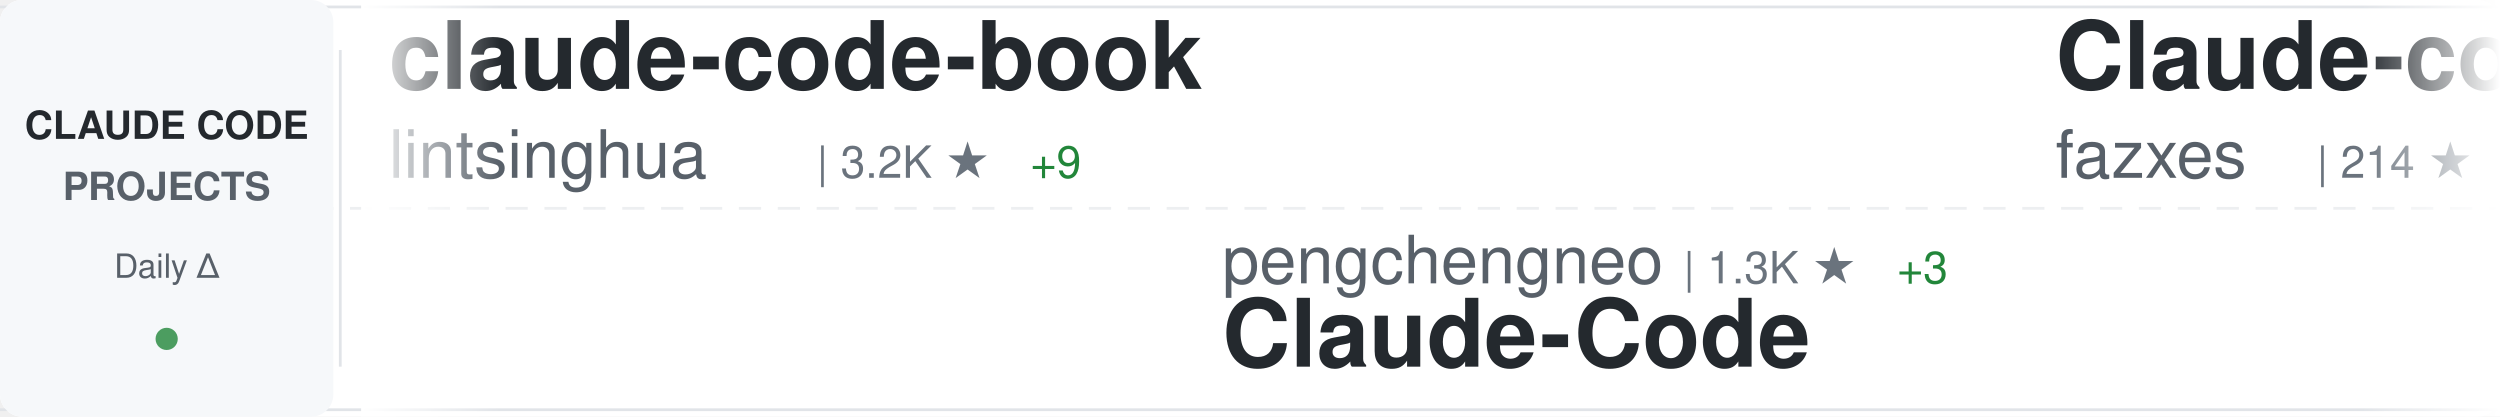
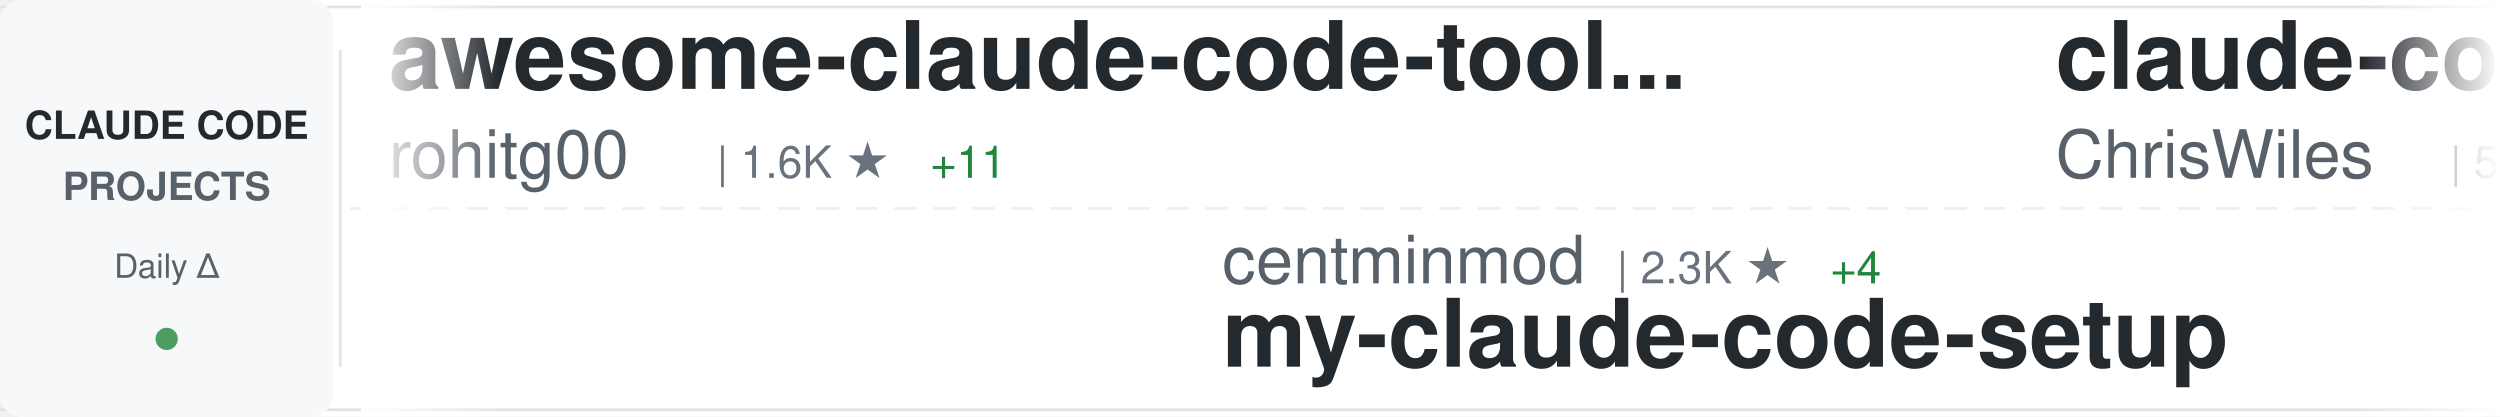
<svg xmlns="http://www.w3.org/2000/svg" width="900" height="150">
  <defs>
    <linearGradient id="awesomeLeftFade" x1="0%" y1="0%" x2="100%" y2="0%">
      <stop offset="0%" style="stop-color:#ffffff;stop-opacity:1" />
      <stop offset="100%" style="stop-color:#ffffff;stop-opacity:0" />
    </linearGradient>
    <linearGradient id="awesomeRightFade" x1="0%" y1="0%" x2="100%" y2="0%">
      <stop offset="0%" style="stop-color:#ffffff;stop-opacity:0" />
      <stop offset="100%" style="stop-color:#ffffff;stop-opacity:1" />
    </linearGradient>
  </defs>
  <rect width="900" height="150" fill="#ffffff" rx="8" />
  <rect x="0" y="2" width="900" height="1" fill="#e1e4e8" />
  <rect x="0" y="147" width="900" height="1" fill="#e1e4e8" />
  <line x1="0" y1="75" x2="900" y2="75" stroke="#e1e4e8" stroke-width="1" stroke-dasharray="8 6" opacity="0.6" />
  <rect x="0" y="0" width="120" height="150" fill="#f6f8fa" rx="8" />
  <text x="60" y="50" font-family="-apple-system, BlinkMacSystemFont, 'Segoe UI', Helvetica, Arial, sans-serif" font-size="14" font-weight="600" fill="#24292e" text-anchor="middle">CLAUDE CODE</text>
  <text x="60" y="72" font-family="-apple-system, BlinkMacSystemFont, 'Segoe UI', Helvetica, Arial, sans-serif" font-size="14" font-weight="600" fill="#586069" text-anchor="middle">PROJECTS</text>
  <text x="60" y="100" font-family="-apple-system, BlinkMacSystemFont, 'Segoe UI', Helvetica, Arial, sans-serif" font-size="12" font-weight="500" fill="#586069" text-anchor="middle">Daily Δ</text>
  <circle cx="60" cy="122" r="4" fill="#22863a" opacity="0.8" />
  <rect x="122" y="18" width="1" height="114" fill="#e1e4e8" />
  <clipPath id="awesomeTickerClip">
    <rect x="130" y="0" width="770" height="150" />
  </clipPath>
  <g clip-path="url(#awesomeTickerClip)">
    <g id="awesomeTickerItems">
      <animateTransform attributeName="transform" attributeType="XML" type="translate" from="0 0" to="-3000 0" dur="54s" repeatCount="indefinite" />
      <g transform="translate(0, 0)">
-         <text x="140" y="32" font-family="-apple-system, BlinkMacSystemFont, 'Segoe UI', Helvetica, Arial, sans-serif" font-size="34" font-weight="600" fill="#24292e">claude-code-book</text>
-         <text x="140" y="64" font-family="-apple-system, BlinkMacSystemFont, 'Segoe UI', Helvetica, Arial, sans-serif" font-size="24" font-weight="400" fill="#586069">lintsinghua</text>
-         <text x="294" y="64" font-family="-apple-system, BlinkMacSystemFont, 'Segoe UI', Helvetica, Arial, sans-serif" font-size="16" font-weight="500" fill="#6a737d">| 3.2K ★</text>
-         <text x="371" y="64" font-family="-apple-system, BlinkMacSystemFont, 'Segoe UI', Helvetica, Arial, sans-serif" font-size="16" font-weight="500" fill="#22863a"> +9</text>
+         <text x="140" y="32" font-family="-apple-system, BlinkMacSystemFont, 'Segoe UI', Helvetica, Arial, sans-serif" font-size="34" font-weight="600" fill="#24292e">awesome-claude-code-tool...</text>
+         <text x="140" y="64" font-family="-apple-system, BlinkMacSystemFont, 'Segoe UI', Helvetica, Arial, sans-serif" font-size="24" font-weight="400" fill="#586069">rohitg00</text>
+         <text x="258" y="64" font-family="-apple-system, BlinkMacSystemFont, 'Segoe UI', Helvetica, Arial, sans-serif" font-size="16" font-weight="500" fill="#6a737d">| 1.6K ★</text>
+         <text x="335" y="64" font-family="-apple-system, BlinkMacSystemFont, 'Segoe UI', Helvetica, Arial, sans-serif" font-size="16" font-weight="500" fill="#22863a"> +11</text>
      </g>
      <g transform="translate(300, 0)">
-         <text x="140" y="102" font-family="-apple-system, BlinkMacSystemFont, 'Segoe UI', Helvetica, Arial, sans-serif" font-size="24" font-weight="400" fill="#586069">pengchengneo</text>
-         <text x="306" y="102" font-family="-apple-system, BlinkMacSystemFont, 'Segoe UI', Helvetica, Arial, sans-serif" font-size="16" font-weight="500" fill="#6a737d">| 1.3K ★</text>
-         <text x="383" y="102" font-family="-apple-system, BlinkMacSystemFont, 'Segoe UI', Helvetica, Arial, sans-serif" font-size="16" font-weight="500" fill="#22863a"> +3</text>
-         <text x="140" y="132" font-family="-apple-system, BlinkMacSystemFont, 'Segoe UI', Helvetica, Arial, sans-serif" font-size="34" font-weight="600" fill="#24292e">Claude-Code</text>
+         <text x="140" y="102" font-family="-apple-system, BlinkMacSystemFont, 'Segoe UI', Helvetica, Arial, sans-serif" font-size="24" font-weight="400" fill="#586069">centminmod</text>
+         <text x="282" y="102" font-family="-apple-system, BlinkMacSystemFont, 'Segoe UI', Helvetica, Arial, sans-serif" font-size="16" font-weight="500" fill="#6a737d">| 2.3K ★</text>
+         <text x="359" y="102" font-family="-apple-system, BlinkMacSystemFont, 'Segoe UI', Helvetica, Arial, sans-serif" font-size="16" font-weight="500" fill="#22863a"> +4</text>
+         <text x="140" y="132" font-family="-apple-system, BlinkMacSystemFont, 'Segoe UI', Helvetica, Arial, sans-serif" font-size="34" font-weight="600" fill="#24292e">my-claude-code-setup</text>
      </g>
      <g transform="translate(600, 0)">
-         <text x="140" y="32" font-family="-apple-system, BlinkMacSystemFont, 'Segoe UI', Helvetica, Arial, sans-serif" font-size="34" font-weight="600" fill="#24292e">Claude-code</text>
-         <text x="140" y="64" font-family="-apple-system, BlinkMacSystemFont, 'Segoe UI', Helvetica, Arial, sans-serif" font-size="24" font-weight="400" fill="#586069">fazxes</text>
-         <text x="234" y="64" font-family="-apple-system, BlinkMacSystemFont, 'Segoe UI', Helvetica, Arial, sans-serif" font-size="16" font-weight="500" fill="#6a737d">| 214 ★</text>
-         <text x="302" y="64" font-family="-apple-system, BlinkMacSystemFont, 'Segoe UI', Helvetica, Arial, sans-serif" font-size="16" font-weight="500" fill="#22863a"> +1</text>
+         <text x="140" y="32" font-family="-apple-system, BlinkMacSystemFont, 'Segoe UI', Helvetica, Arial, sans-serif" font-size="34" font-weight="600" fill="#24292e">claude-code-showcase</text>
+         <text x="140" y="64" font-family="-apple-system, BlinkMacSystemFont, 'Segoe UI', Helvetica, Arial, sans-serif" font-size="24" font-weight="400" fill="#586069">ChrisWiles</text>
+         <text x="282" y="64" font-family="-apple-system, BlinkMacSystemFont, 'Segoe UI', Helvetica, Arial, sans-serif" font-size="16" font-weight="500" fill="#6a737d">| 5.9K ★</text>
+         <text x="359" y="64" font-family="-apple-system, BlinkMacSystemFont, 'Segoe UI', Helvetica, Arial, sans-serif" font-size="16" font-weight="500" fill="#22863a"> +2</text>
      </g>
      <g transform="translate(900, 0)">
-         <text x="140" y="102" font-family="-apple-system, BlinkMacSystemFont, 'Segoe UI', Helvetica, Arial, sans-serif" font-size="24" font-weight="400" fill="#586069">zstmfhy</text>
-         <text x="246" y="102" font-family="-apple-system, BlinkMacSystemFont, 'Segoe UI', Helvetica, Arial, sans-serif" font-size="16" font-weight="500" fill="#6a737d">| 190 ★</text>
-         <text x="140" y="132" font-family="-apple-system, BlinkMacSystemFont, 'Segoe UI', Helvetica, Arial, sans-serif" font-size="34" font-weight="600" fill="#24292e">Claude-code</text>
+         <text x="140" y="102" font-family="-apple-system, BlinkMacSystemFont, 'Segoe UI', Helvetica, Arial, sans-serif" font-size="24" font-weight="400" fill="#586069">feiskyer</text>
+         <text x="258" y="102" font-family="-apple-system, BlinkMacSystemFont, 'Segoe UI', Helvetica, Arial, sans-serif" font-size="16" font-weight="500" fill="#6a737d">| 1.5K ★</text>
+         <text x="335" y="102" font-family="-apple-system, BlinkMacSystemFont, 'Segoe UI', Helvetica, Arial, sans-serif" font-size="16" font-weight="500" fill="#22863a"> +1</text>
+         <text x="140" y="132" font-family="-apple-system, BlinkMacSystemFont, 'Segoe UI', Helvetica, Arial, sans-serif" font-size="34" font-weight="600" fill="#24292e">claude-code-settings</text>
      </g>
      <g transform="translate(1200, 0)">
-         <text x="140" y="32" font-family="-apple-system, BlinkMacSystemFont, 'Segoe UI', Helvetica, Arial, sans-serif" font-size="34" font-weight="600" fill="#24292e">how-claude-code-works</text>
-         <text x="140" y="64" font-family="-apple-system, BlinkMacSystemFont, 'Segoe UI', Helvetica, Arial, sans-serif" font-size="24" font-weight="400" fill="#586069">Windy3f3f3f3f</text>
-         <text x="318" y="64" font-family="-apple-system, BlinkMacSystemFont, 'Segoe UI', Helvetica, Arial, sans-serif" font-size="16" font-weight="500" fill="#6a737d">| 2.3K ★</text>
-         <text x="395" y="64" font-family="-apple-system, BlinkMacSystemFont, 'Segoe UI', Helvetica, Arial, sans-serif" font-size="16" font-weight="500" fill="#22863a"> +16</text>
+         <text x="140" y="32" font-family="-apple-system, BlinkMacSystemFont, 'Segoe UI', Helvetica, Arial, sans-serif" font-size="34" font-weight="600" fill="#24292e">andrej-karpathy-skills</text>
+         <text x="140" y="64" font-family="-apple-system, BlinkMacSystemFont, 'Segoe UI', Helvetica, Arial, sans-serif" font-size="24" font-weight="400" fill="#586069">forrestchang</text>
+         <text x="306" y="64" font-family="-apple-system, BlinkMacSystemFont, 'Segoe UI', Helvetica, Arial, sans-serif" font-size="16" font-weight="500" fill="#6a737d">| 122.8K ★</text>
+         <text x="401" y="64" font-family="-apple-system, BlinkMacSystemFont, 'Segoe UI', Helvetica, Arial, sans-serif" font-size="16" font-weight="500" fill="#22863a"> +1.3K</text>
      </g>
      <g transform="translate(1500, 0)">
-         <text x="140" y="102" font-family="-apple-system, BlinkMacSystemFont, 'Segoe UI', Helvetica, Arial, sans-serif" font-size="24" font-weight="400" fill="#586069">farion1231</text>
-         <text x="282" y="102" font-family="-apple-system, BlinkMacSystemFont, 'Segoe UI', Helvetica, Arial, sans-serif" font-size="16" font-weight="500" fill="#6a737d">| 65.3K ★</text>
-         <text x="368" y="102" font-family="-apple-system, BlinkMacSystemFont, 'Segoe UI', Helvetica, Arial, sans-serif" font-size="16" font-weight="500" fill="#22863a"> +1.2K</text>
-         <text x="140" y="132" font-family="-apple-system, BlinkMacSystemFont, 'Segoe UI', Helvetica, Arial, sans-serif" font-size="34" font-weight="600" fill="#24292e">cc-switch</text>
+         <text x="140" y="102" font-family="-apple-system, BlinkMacSystemFont, 'Segoe UI', Helvetica, Arial, sans-serif" font-size="24" font-weight="400" fill="#586069">wshobson</text>
+         <text x="258" y="102" font-family="-apple-system, BlinkMacSystemFont, 'Segoe UI', Helvetica, Arial, sans-serif" font-size="16" font-weight="500" fill="#6a737d">| 35.1K ★</text>
+         <text x="344" y="102" font-family="-apple-system, BlinkMacSystemFont, 'Segoe UI', Helvetica, Arial, sans-serif" font-size="16" font-weight="500" fill="#22863a"> +63</text>
+         <text x="140" y="132" font-family="-apple-system, BlinkMacSystemFont, 'Segoe UI', Helvetica, Arial, sans-serif" font-size="34" font-weight="600" fill="#24292e">agents</text>
      </g>
      <g transform="translate(1800, 0)">
-         <text x="140" y="32" font-family="-apple-system, BlinkMacSystemFont, 'Segoe UI', Helvetica, Arial, sans-serif" font-size="34" font-weight="600" fill="#24292e">claude_code_src</text>
-         <text x="140" y="64" font-family="-apple-system, BlinkMacSystemFont, 'Segoe UI', Helvetica, Arial, sans-serif" font-size="24" font-weight="400" fill="#586069">ponponon</text>
-         <text x="258" y="64" font-family="-apple-system, BlinkMacSystemFont, 'Segoe UI', Helvetica, Arial, sans-serif" font-size="16" font-weight="500" fill="#6a737d">| 2.2K ★</text>
-         <text x="335" y="64" font-family="-apple-system, BlinkMacSystemFont, 'Segoe UI', Helvetica, Arial, sans-serif" font-size="16" font-weight="500" fill="#22863a"> +1</text>
+         <text x="140" y="32" font-family="-apple-system, BlinkMacSystemFont, 'Segoe UI', Helvetica, Arial, sans-serif" font-size="34" font-weight="600" fill="#24292e">edmunds-claude-code</text>
+         <text x="140" y="64" font-family="-apple-system, BlinkMacSystemFont, 'Segoe UI', Helvetica, Arial, sans-serif" font-size="24" font-weight="400" fill="#586069">edmund-io</text>
+         <text x="270" y="64" font-family="-apple-system, BlinkMacSystemFont, 'Segoe UI', Helvetica, Arial, sans-serif" font-size="16" font-weight="500" fill="#6a737d">| 1.4K ★</text>
+         <text x="347" y="64" font-family="-apple-system, BlinkMacSystemFont, 'Segoe UI', Helvetica, Arial, sans-serif" font-size="16" font-weight="500" fill="#22863a"> +1</text>
      </g>
      <g transform="translate(2100, 0)">
-         <text x="140" y="102" font-family="-apple-system, BlinkMacSystemFont, 'Segoe UI', Helvetica, Arial, sans-serif" font-size="24" font-weight="400" fill="#586069">huangserva</text>
-         <text x="282" y="102" font-family="-apple-system, BlinkMacSystemFont, 'Segoe UI', Helvetica, Arial, sans-serif" font-size="16" font-weight="500" fill="#6a737d">| 577 ★</text>
-         <text x="140" y="132" font-family="-apple-system, BlinkMacSystemFont, 'Segoe UI', Helvetica, Arial, sans-serif" font-size="34" font-weight="600" fill="#24292e">claude-code-cli</text>
+         <text x="140" y="102" font-family="-apple-system, BlinkMacSystemFont, 'Segoe UI', Helvetica, Arial, sans-serif" font-size="24" font-weight="400" fill="#586069">kodu-ai</text>
+         <text x="246" y="102" font-family="-apple-system, BlinkMacSystemFont, 'Segoe UI', Helvetica, Arial, sans-serif" font-size="16" font-weight="500" fill="#6a737d">| 5.3K ★</text>
+         <text x="140" y="132" font-family="-apple-system, BlinkMacSystemFont, 'Segoe UI', Helvetica, Arial, sans-serif" font-size="34" font-weight="600" fill="#24292e">claude-coder</text>
      </g>
      <g transform="translate(2400, 0)">
-         <text x="140" y="32" font-family="-apple-system, BlinkMacSystemFont, 'Segoe UI', Helvetica, Arial, sans-serif" font-size="34" font-weight="600" fill="#24292e">antigravity-awesome-skil...</text>
-         <text x="140" y="64" font-family="-apple-system, BlinkMacSystemFont, 'Segoe UI', Helvetica, Arial, sans-serif" font-size="24" font-weight="400" fill="#586069">sickn33</text>
-         <text x="246" y="64" font-family="-apple-system, BlinkMacSystemFont, 'Segoe UI', Helvetica, Arial, sans-serif" font-size="16" font-weight="500" fill="#6a737d">| 37.0K ★</text>
-         <text x="332" y="64" font-family="-apple-system, BlinkMacSystemFont, 'Segoe UI', Helvetica, Arial, sans-serif" font-size="16" font-weight="500" fill="#22863a"> +115</text>
+         <text x="140" y="32" font-family="-apple-system, BlinkMacSystemFont, 'Segoe UI', Helvetica, Arial, sans-serif" font-size="34" font-weight="600" fill="#24292e">claude-code-action</text>
+         <text x="140" y="64" font-family="-apple-system, BlinkMacSystemFont, 'Segoe UI', Helvetica, Arial, sans-serif" font-size="24" font-weight="400" fill="#586069">anthropics</text>
+         <text x="282" y="64" font-family="-apple-system, BlinkMacSystemFont, 'Segoe UI', Helvetica, Arial, sans-serif" font-size="16" font-weight="500" fill="#6a737d">| 7.5K ★</text>
+         <text x="359" y="64" font-family="-apple-system, BlinkMacSystemFont, 'Segoe UI', Helvetica, Arial, sans-serif" font-size="16" font-weight="500" fill="#22863a"> +16</text>
      </g>
      <g transform="translate(2700, 0)">
-         <text x="140" y="102" font-family="-apple-system, BlinkMacSystemFont, 'Segoe UI', Helvetica, Arial, sans-serif" font-size="24" font-weight="400" fill="#586069">davila7</text>
-         <text x="246" y="102" font-family="-apple-system, BlinkMacSystemFont, 'Segoe UI', Helvetica, Arial, sans-serif" font-size="16" font-weight="500" fill="#6a737d">| 27.1K ★</text>
-         <text x="332" y="102" font-family="-apple-system, BlinkMacSystemFont, 'Segoe UI', Helvetica, Arial, sans-serif" font-size="16" font-weight="500" fill="#22863a"> +82</text>
-         <text x="140" y="132" font-family="-apple-system, BlinkMacSystemFont, 'Segoe UI', Helvetica, Arial, sans-serif" font-size="34" font-weight="600" fill="#24292e">claude-code-templates</text>
+         <text x="140" y="102" font-family="-apple-system, BlinkMacSystemFont, 'Segoe UI', Helvetica, Arial, sans-serif" font-size="24" font-weight="400" fill="#586069">musistudio</text>
+         <text x="282" y="102" font-family="-apple-system, BlinkMacSystemFont, 'Segoe UI', Helvetica, Arial, sans-serif" font-size="16" font-weight="500" fill="#6a737d">| 33.7K ★</text>
+         <text x="368" y="102" font-family="-apple-system, BlinkMacSystemFont, 'Segoe UI', Helvetica, Arial, sans-serif" font-size="16" font-weight="500" fill="#22863a"> +56</text>
+         <text x="140" y="132" font-family="-apple-system, BlinkMacSystemFont, 'Segoe UI', Helvetica, Arial, sans-serif" font-size="34" font-weight="600" fill="#24292e">claude-code-router</text>
      </g>
      <g transform="translate(3000, 0)">
-         <text x="140" y="32" font-family="-apple-system, BlinkMacSystemFont, 'Segoe UI', Helvetica, Arial, sans-serif" font-size="34" font-weight="600" fill="#24292e">claude-code-book</text>
-         <text x="140" y="64" font-family="-apple-system, BlinkMacSystemFont, 'Segoe UI', Helvetica, Arial, sans-serif" font-size="24" font-weight="400" fill="#586069">lintsinghua</text>
-         <text x="294" y="64" font-family="-apple-system, BlinkMacSystemFont, 'Segoe UI', Helvetica, Arial, sans-serif" font-size="16" font-weight="500" fill="#6a737d">| 3.2K ★</text>
-         <text x="371" y="64" font-family="-apple-system, BlinkMacSystemFont, 'Segoe UI', Helvetica, Arial, sans-serif" font-size="16" font-weight="500" fill="#22863a"> +9</text>
+         <text x="140" y="32" font-family="-apple-system, BlinkMacSystemFont, 'Segoe UI', Helvetica, Arial, sans-serif" font-size="34" font-weight="600" fill="#24292e">awesome-claude-code-tool...</text>
+         <text x="140" y="64" font-family="-apple-system, BlinkMacSystemFont, 'Segoe UI', Helvetica, Arial, sans-serif" font-size="24" font-weight="400" fill="#586069">rohitg00</text>
+         <text x="258" y="64" font-family="-apple-system, BlinkMacSystemFont, 'Segoe UI', Helvetica, Arial, sans-serif" font-size="16" font-weight="500" fill="#6a737d">| 1.6K ★</text>
+         <text x="335" y="64" font-family="-apple-system, BlinkMacSystemFont, 'Segoe UI', Helvetica, Arial, sans-serif" font-size="16" font-weight="500" fill="#22863a"> +11</text>
      </g>
      <g transform="translate(3300, 0)">
-         <text x="140" y="102" font-family="-apple-system, BlinkMacSystemFont, 'Segoe UI', Helvetica, Arial, sans-serif" font-size="24" font-weight="400" fill="#586069">pengchengneo</text>
-         <text x="306" y="102" font-family="-apple-system, BlinkMacSystemFont, 'Segoe UI', Helvetica, Arial, sans-serif" font-size="16" font-weight="500" fill="#6a737d">| 1.3K ★</text>
-         <text x="383" y="102" font-family="-apple-system, BlinkMacSystemFont, 'Segoe UI', Helvetica, Arial, sans-serif" font-size="16" font-weight="500" fill="#22863a"> +3</text>
-         <text x="140" y="132" font-family="-apple-system, BlinkMacSystemFont, 'Segoe UI', Helvetica, Arial, sans-serif" font-size="34" font-weight="600" fill="#24292e">Claude-Code</text>
+         <text x="140" y="102" font-family="-apple-system, BlinkMacSystemFont, 'Segoe UI', Helvetica, Arial, sans-serif" font-size="24" font-weight="400" fill="#586069">centminmod</text>
+         <text x="282" y="102" font-family="-apple-system, BlinkMacSystemFont, 'Segoe UI', Helvetica, Arial, sans-serif" font-size="16" font-weight="500" fill="#6a737d">| 2.3K ★</text>
+         <text x="359" y="102" font-family="-apple-system, BlinkMacSystemFont, 'Segoe UI', Helvetica, Arial, sans-serif" font-size="16" font-weight="500" fill="#22863a"> +4</text>
+         <text x="140" y="132" font-family="-apple-system, BlinkMacSystemFont, 'Segoe UI', Helvetica, Arial, sans-serif" font-size="34" font-weight="600" fill="#24292e">my-claude-code-setup</text>
      </g>
      <g transform="translate(3600, 0)">
-         <text x="140" y="32" font-family="-apple-system, BlinkMacSystemFont, 'Segoe UI', Helvetica, Arial, sans-serif" font-size="34" font-weight="600" fill="#24292e">Claude-code</text>
-         <text x="140" y="64" font-family="-apple-system, BlinkMacSystemFont, 'Segoe UI', Helvetica, Arial, sans-serif" font-size="24" font-weight="400" fill="#586069">fazxes</text>
-         <text x="234" y="64" font-family="-apple-system, BlinkMacSystemFont, 'Segoe UI', Helvetica, Arial, sans-serif" font-size="16" font-weight="500" fill="#6a737d">| 214 ★</text>
-         <text x="302" y="64" font-family="-apple-system, BlinkMacSystemFont, 'Segoe UI', Helvetica, Arial, sans-serif" font-size="16" font-weight="500" fill="#22863a"> +1</text>
+         <text x="140" y="32" font-family="-apple-system, BlinkMacSystemFont, 'Segoe UI', Helvetica, Arial, sans-serif" font-size="34" font-weight="600" fill="#24292e">claude-code-showcase</text>
+         <text x="140" y="64" font-family="-apple-system, BlinkMacSystemFont, 'Segoe UI', Helvetica, Arial, sans-serif" font-size="24" font-weight="400" fill="#586069">ChrisWiles</text>
+         <text x="282" y="64" font-family="-apple-system, BlinkMacSystemFont, 'Segoe UI', Helvetica, Arial, sans-serif" font-size="16" font-weight="500" fill="#6a737d">| 5.9K ★</text>
+         <text x="359" y="64" font-family="-apple-system, BlinkMacSystemFont, 'Segoe UI', Helvetica, Arial, sans-serif" font-size="16" font-weight="500" fill="#22863a"> +2</text>
      </g>
      <g transform="translate(3900, 0)">
-         <text x="140" y="102" font-family="-apple-system, BlinkMacSystemFont, 'Segoe UI', Helvetica, Arial, sans-serif" font-size="24" font-weight="400" fill="#586069">zstmfhy</text>
-         <text x="246" y="102" font-family="-apple-system, BlinkMacSystemFont, 'Segoe UI', Helvetica, Arial, sans-serif" font-size="16" font-weight="500" fill="#6a737d">| 190 ★</text>
-         <text x="140" y="132" font-family="-apple-system, BlinkMacSystemFont, 'Segoe UI', Helvetica, Arial, sans-serif" font-size="34" font-weight="600" fill="#24292e">Claude-code</text>
+         <text x="140" y="102" font-family="-apple-system, BlinkMacSystemFont, 'Segoe UI', Helvetica, Arial, sans-serif" font-size="24" font-weight="400" fill="#586069">feiskyer</text>
+         <text x="258" y="102" font-family="-apple-system, BlinkMacSystemFont, 'Segoe UI', Helvetica, Arial, sans-serif" font-size="16" font-weight="500" fill="#6a737d">| 1.5K ★</text>
+         <text x="335" y="102" font-family="-apple-system, BlinkMacSystemFont, 'Segoe UI', Helvetica, Arial, sans-serif" font-size="16" font-weight="500" fill="#22863a"> +1</text>
+         <text x="140" y="132" font-family="-apple-system, BlinkMacSystemFont, 'Segoe UI', Helvetica, Arial, sans-serif" font-size="34" font-weight="600" fill="#24292e">claude-code-settings</text>
      </g>
    </g>
  </g>
  <rect x="130" y="0" width="50" height="150" fill="url(#awesomeLeftFade)" />
  <rect x="850" y="0" width="50" height="150" fill="url(#awesomeRightFade)" />
</svg>
